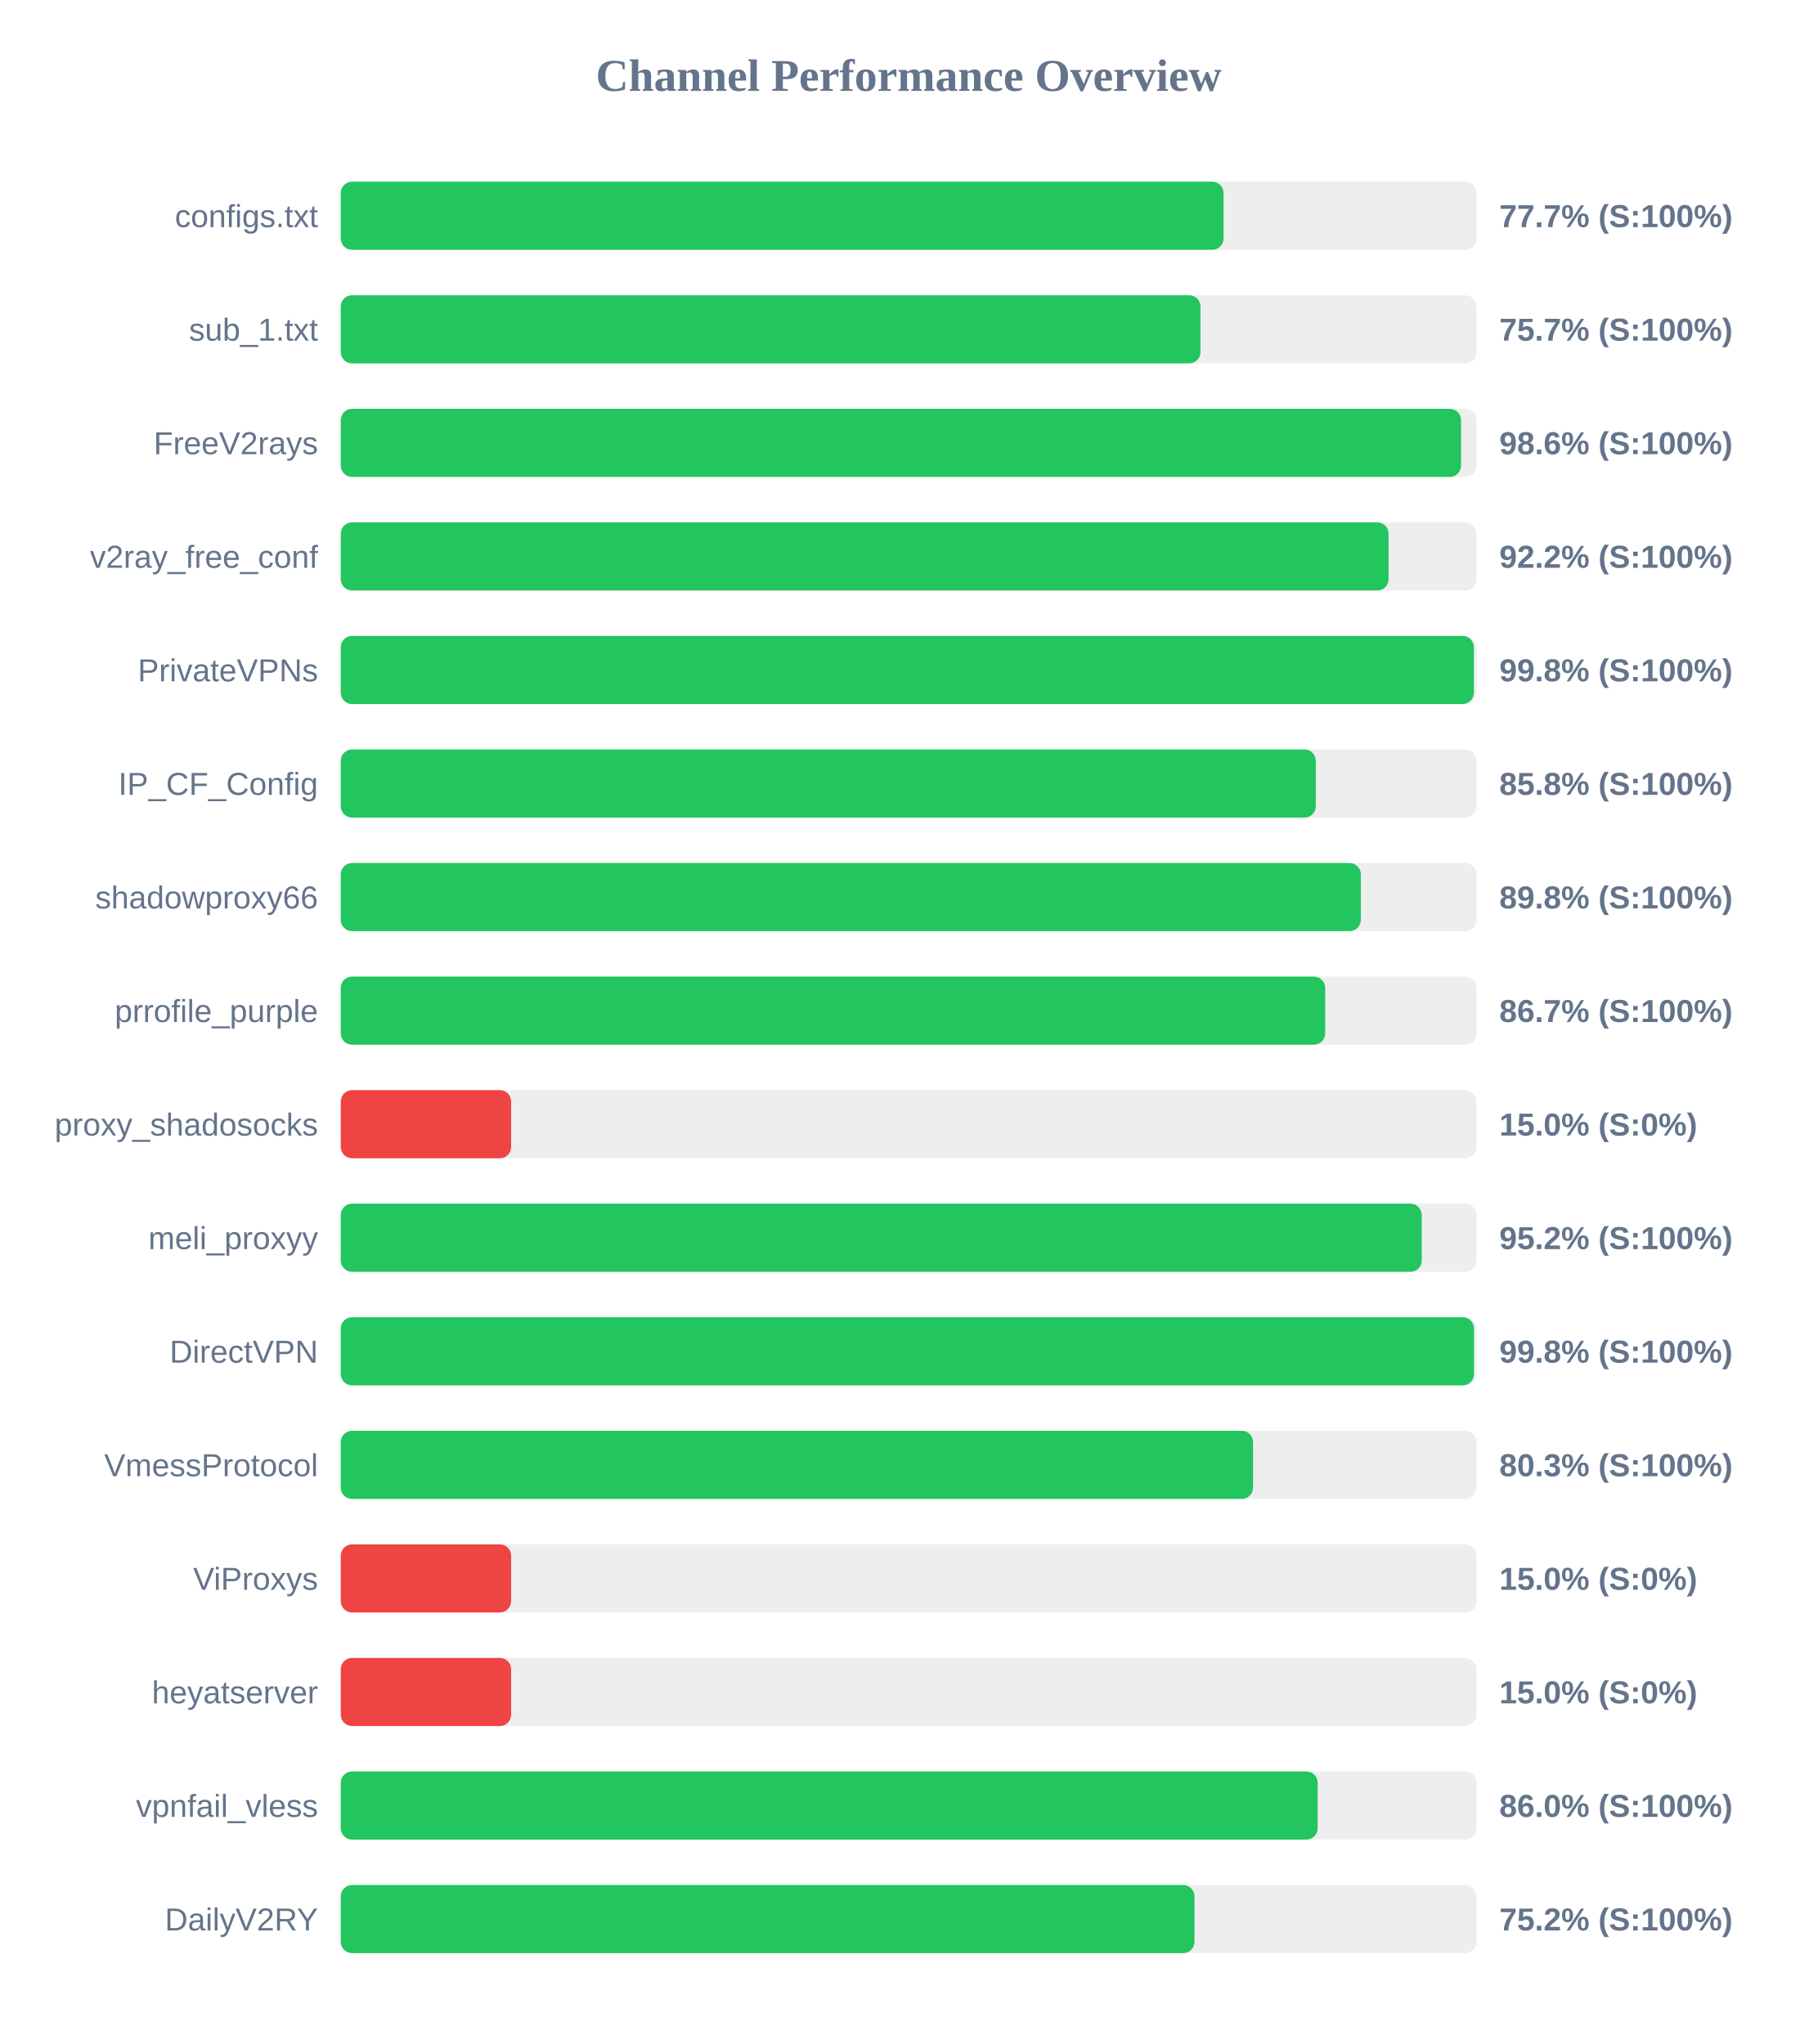
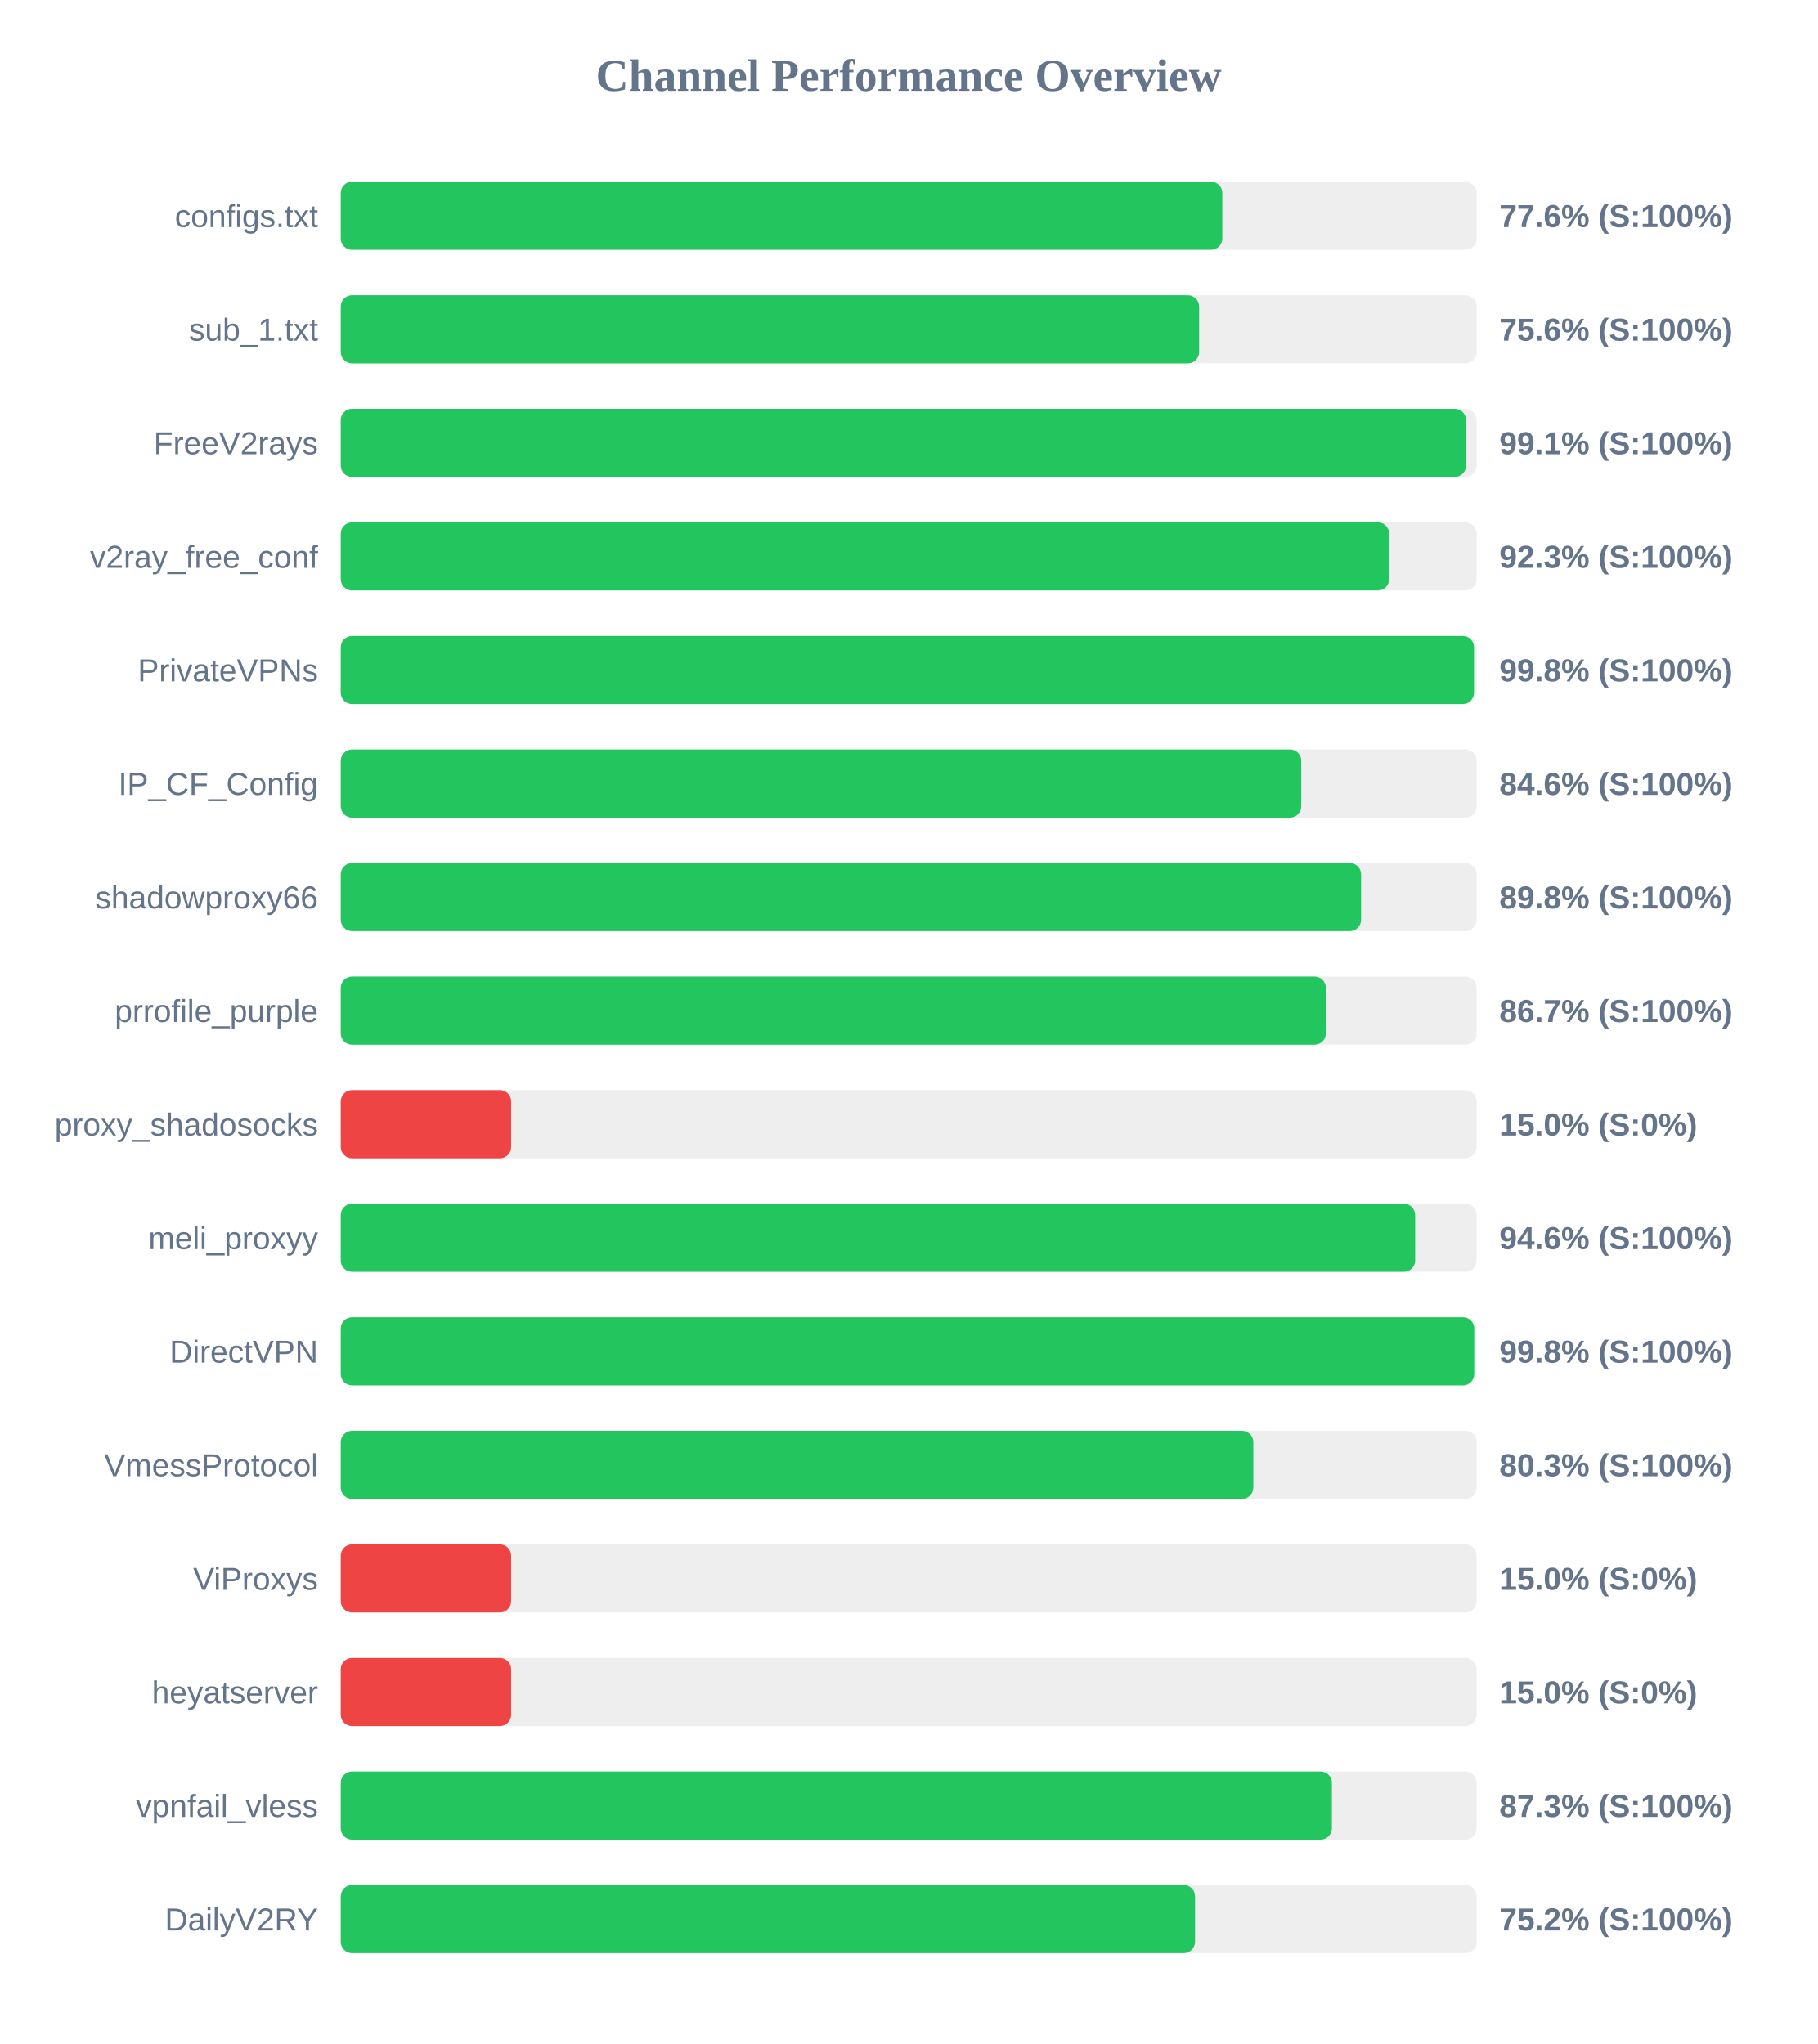
<svg xmlns="http://www.w3.org/2000/svg" width="800" height="900" version="1.1">
  <style>
        .row { font: 14px Arial; fill: #64748b; }
        .score { font: bold 14px Arial; fill: #64748b; }
    </style>
  <text x="400" y="40" text-anchor="middle" font-size="20px" font-weight="bold" fill="#64748b">Channel Performance Overview</text>
  <rect x="150" y="80" width="500" height="30" fill="#eee" rx="5" />
-   <rect x="150" y="80" width="388.6" height="30" fill="#22c55e" rx="5" />
+   <rect x="150" y="80" width="388.05" height="30" fill="#22c55e" rx="5" />
  <text x="140" y="100" text-anchor="end" class="row">configs.txt</text>
-   <text x="660" y="100" text-anchor="start" class="score">77.7% (S:100%)</text>
+   <text x="660" y="100" text-anchor="start" class="score">77.6% (S:100%)</text>
  <rect x="150" y="130" width="500" height="30" fill="#eee" rx="5" />
-   <rect x="150" y="130" width="378.45" height="30" fill="#22c55e" rx="5" />
+   <rect x="150" y="130" width="377.85" height="30" fill="#22c55e" rx="5" />
  <text x="140" y="150" text-anchor="end" class="row">sub_1.txt</text>
-   <text x="660" y="150" text-anchor="start" class="score">75.7% (S:100%)</text>
+   <text x="660" y="150" text-anchor="start" class="score">75.6% (S:100%)</text>
  <rect x="150" y="180" width="500" height="30" fill="#eee" rx="5" />
-   <rect x="150" y="180" width="493.15" height="30" fill="#22c55e" rx="5" />
+   <rect x="150" y="180" width="495.35" height="30" fill="#22c55e" rx="5" />
  <text x="140" y="200" text-anchor="end" class="row">FreeV2rays</text>
-   <text x="660" y="200" text-anchor="start" class="score">98.6% (S:100%)</text>
+   <text x="660" y="200" text-anchor="start" class="score">99.1% (S:100%)</text>
  <rect x="150" y="230" width="500" height="30" fill="#eee" rx="5" />
-   <rect x="150" y="230" width="461.25" height="30" fill="#22c55e" rx="5" />
+   <rect x="150" y="230" width="461.5" height="30" fill="#22c55e" rx="5" />
  <text x="140" y="250" text-anchor="end" class="row">v2ray_free_conf</text>
-   <text x="660" y="250" text-anchor="start" class="score">92.2% (S:100%)</text>
+   <text x="660" y="250" text-anchor="start" class="score">92.3% (S:100%)</text>
  <rect x="150" y="280" width="500" height="30" fill="#eee" rx="5" />
-   <rect x="150" y="280" width="498.8" height="30" fill="#22c55e" rx="5" />
+   <rect x="150" y="280" width="498.85" height="30" fill="#22c55e" rx="5" />
  <text x="140" y="300" text-anchor="end" class="row">PrivateVPNs</text>
  <text x="660" y="300" text-anchor="start" class="score">99.8% (S:100%)</text>
  <rect x="150" y="330" width="500" height="30" fill="#eee" rx="5" />
-   <rect x="150" y="330" width="429.2" height="30" fill="#22c55e" rx="5" />
+   <rect x="150" y="330" width="422.8" height="30" fill="#22c55e" rx="5" />
  <text x="140" y="350" text-anchor="end" class="row">IP_CF_Config</text>
-   <text x="660" y="350" text-anchor="start" class="score">85.8% (S:100%)</text>
+   <text x="660" y="350" text-anchor="start" class="score">84.6% (S:100%)</text>
  <rect x="150" y="380" width="500" height="30" fill="#eee" rx="5" />
-   <rect x="150" y="380" width="449.05" height="30" fill="#22c55e" rx="5" />
+   <rect x="150" y="380" width="449.15" height="30" fill="#22c55e" rx="5" />
  <text x="140" y="400" text-anchor="end" class="row">shadowproxy66</text>
  <text x="660" y="400" text-anchor="start" class="score">89.8% (S:100%)</text>
  <rect x="150" y="430" width="500" height="30" fill="#eee" rx="5" />
-   <rect x="150" y="430" width="433.35" height="30" fill="#22c55e" rx="5" />
+   <rect x="150" y="430" width="433.65" height="30" fill="#22c55e" rx="5" />
  <text x="140" y="450" text-anchor="end" class="row">prrofile_purple</text>
  <text x="660" y="450" text-anchor="start" class="score">86.7% (S:100%)</text>
  <rect x="150" y="480" width="500" height="30" fill="#eee" rx="5" />
  <rect x="150" y="480" width="75.0" height="30" fill="#ef4444" rx="5" />
  <text x="140" y="500" text-anchor="end" class="row">proxy_shadosocks</text>
  <text x="660" y="500" text-anchor="start" class="score">15.0% (S:0%)</text>
  <rect x="150" y="530" width="500" height="30" fill="#eee" rx="5" />
-   <rect x="150" y="530" width="475.85" height="30" fill="#22c55e" rx="5" />
+   <rect x="150" y="530" width="472.95" height="30" fill="#22c55e" rx="5" />
  <text x="140" y="550" text-anchor="end" class="row">meli_proxyy</text>
-   <text x="660" y="550" text-anchor="start" class="score">95.2% (S:100%)</text>
+   <text x="660" y="550" text-anchor="start" class="score">94.6% (S:100%)</text>
  <rect x="150" y="580" width="500" height="30" fill="#eee" rx="5" />
-   <rect x="150" y="580" width="498.85" height="30" fill="#22c55e" rx="5" />
+   <rect x="150" y="580" width="498.95" height="30" fill="#22c55e" rx="5" />
  <text x="140" y="600" text-anchor="end" class="row">DirectVPN</text>
  <text x="660" y="600" text-anchor="start" class="score">99.8% (S:100%)</text>
  <rect x="150" y="630" width="500" height="30" fill="#eee" rx="5" />
-   <rect x="150" y="630" width="401.6" height="30" fill="#22c55e" rx="5" />
+   <rect x="150" y="630" width="401.7" height="30" fill="#22c55e" rx="5" />
  <text x="140" y="650" text-anchor="end" class="row">VmessProtocol</text>
  <text x="660" y="650" text-anchor="start" class="score">80.3% (S:100%)</text>
  <rect x="150" y="680" width="500" height="30" fill="#eee" rx="5" />
  <rect x="150" y="680" width="75.0" height="30" fill="#ef4444" rx="5" />
  <text x="140" y="700" text-anchor="end" class="row">ViProxys</text>
  <text x="660" y="700" text-anchor="start" class="score">15.0% (S:0%)</text>
  <rect x="150" y="730" width="500" height="30" fill="#eee" rx="5" />
  <rect x="150" y="730" width="75.0" height="30" fill="#ef4444" rx="5" />
  <text x="140" y="750" text-anchor="end" class="row">heyatserver</text>
  <text x="660" y="750" text-anchor="start" class="score">15.0% (S:0%)</text>
  <rect x="150" y="780" width="500" height="30" fill="#eee" rx="5" />
-   <rect x="150" y="780" width="430.05" height="30" fill="#22c55e" rx="5" />
+   <rect x="150" y="780" width="436.3" height="30" fill="#22c55e" rx="5" />
  <text x="140" y="800" text-anchor="end" class="row">vpnfail_vless</text>
-   <text x="660" y="800" text-anchor="start" class="score">86.0% (S:100%)</text>
+   <text x="660" y="800" text-anchor="start" class="score">87.3% (S:100%)</text>
  <rect x="150" y="830" width="500" height="30" fill="#eee" rx="5" />
-   <rect x="150" y="830" width="375.8" height="30" fill="#22c55e" rx="5" />
+   <rect x="150" y="830" width="376.05" height="30" fill="#22c55e" rx="5" />
  <text x="140" y="850" text-anchor="end" class="row">DailyV2RY</text>
  <text x="660" y="850" text-anchor="start" class="score">75.2% (S:100%)</text>
</svg>
